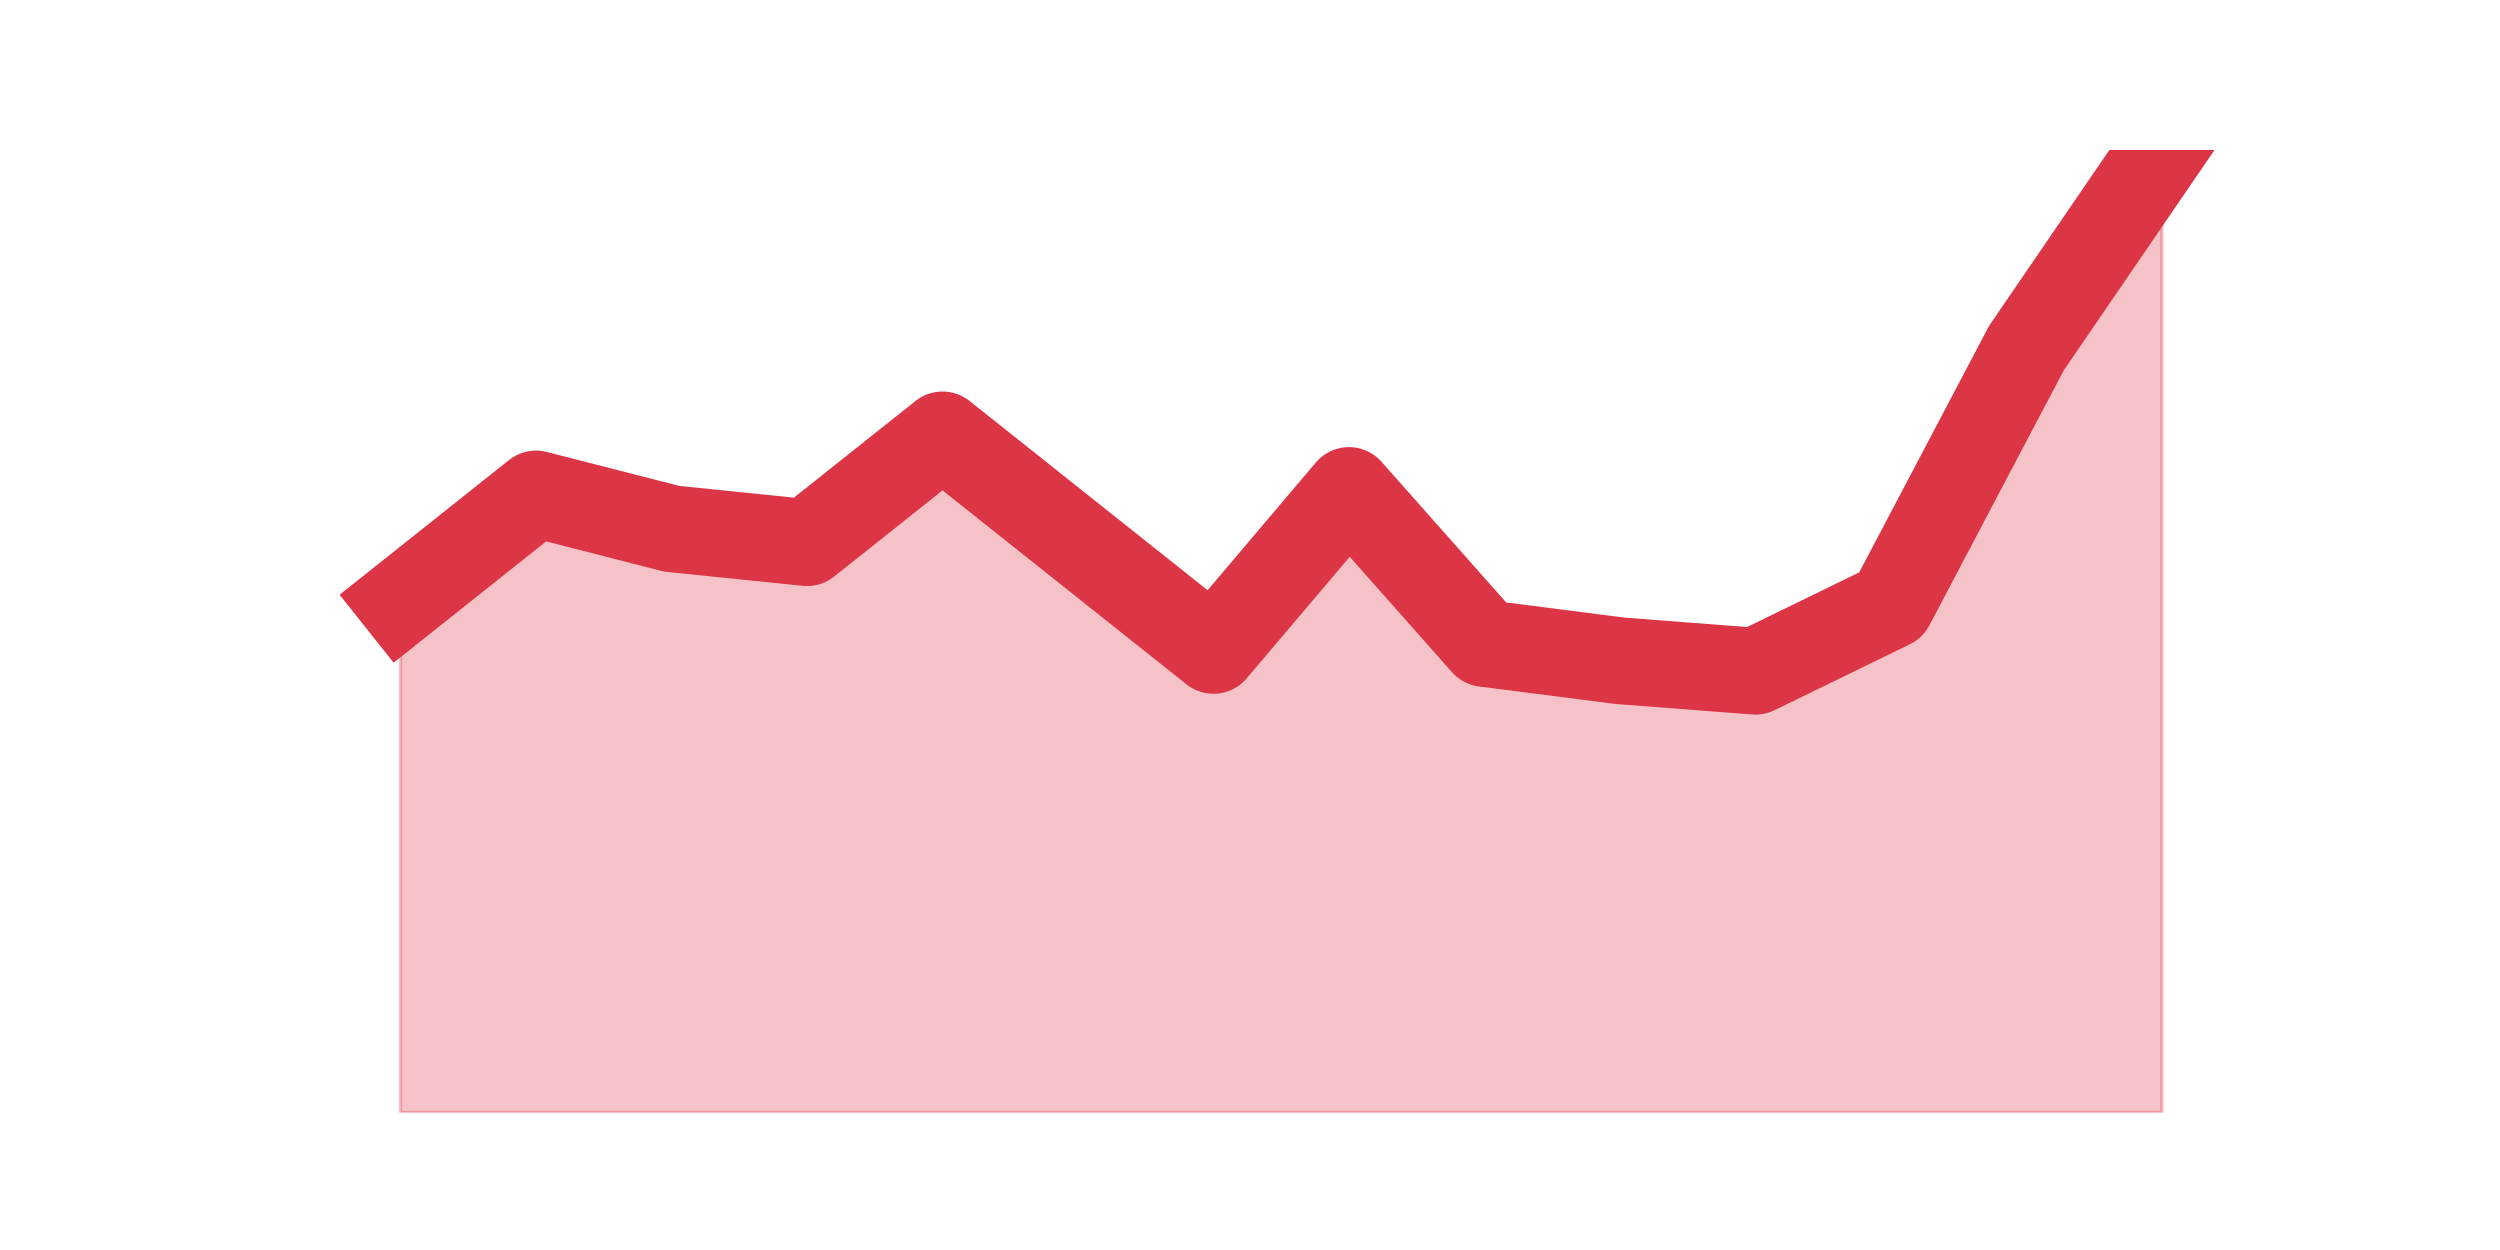
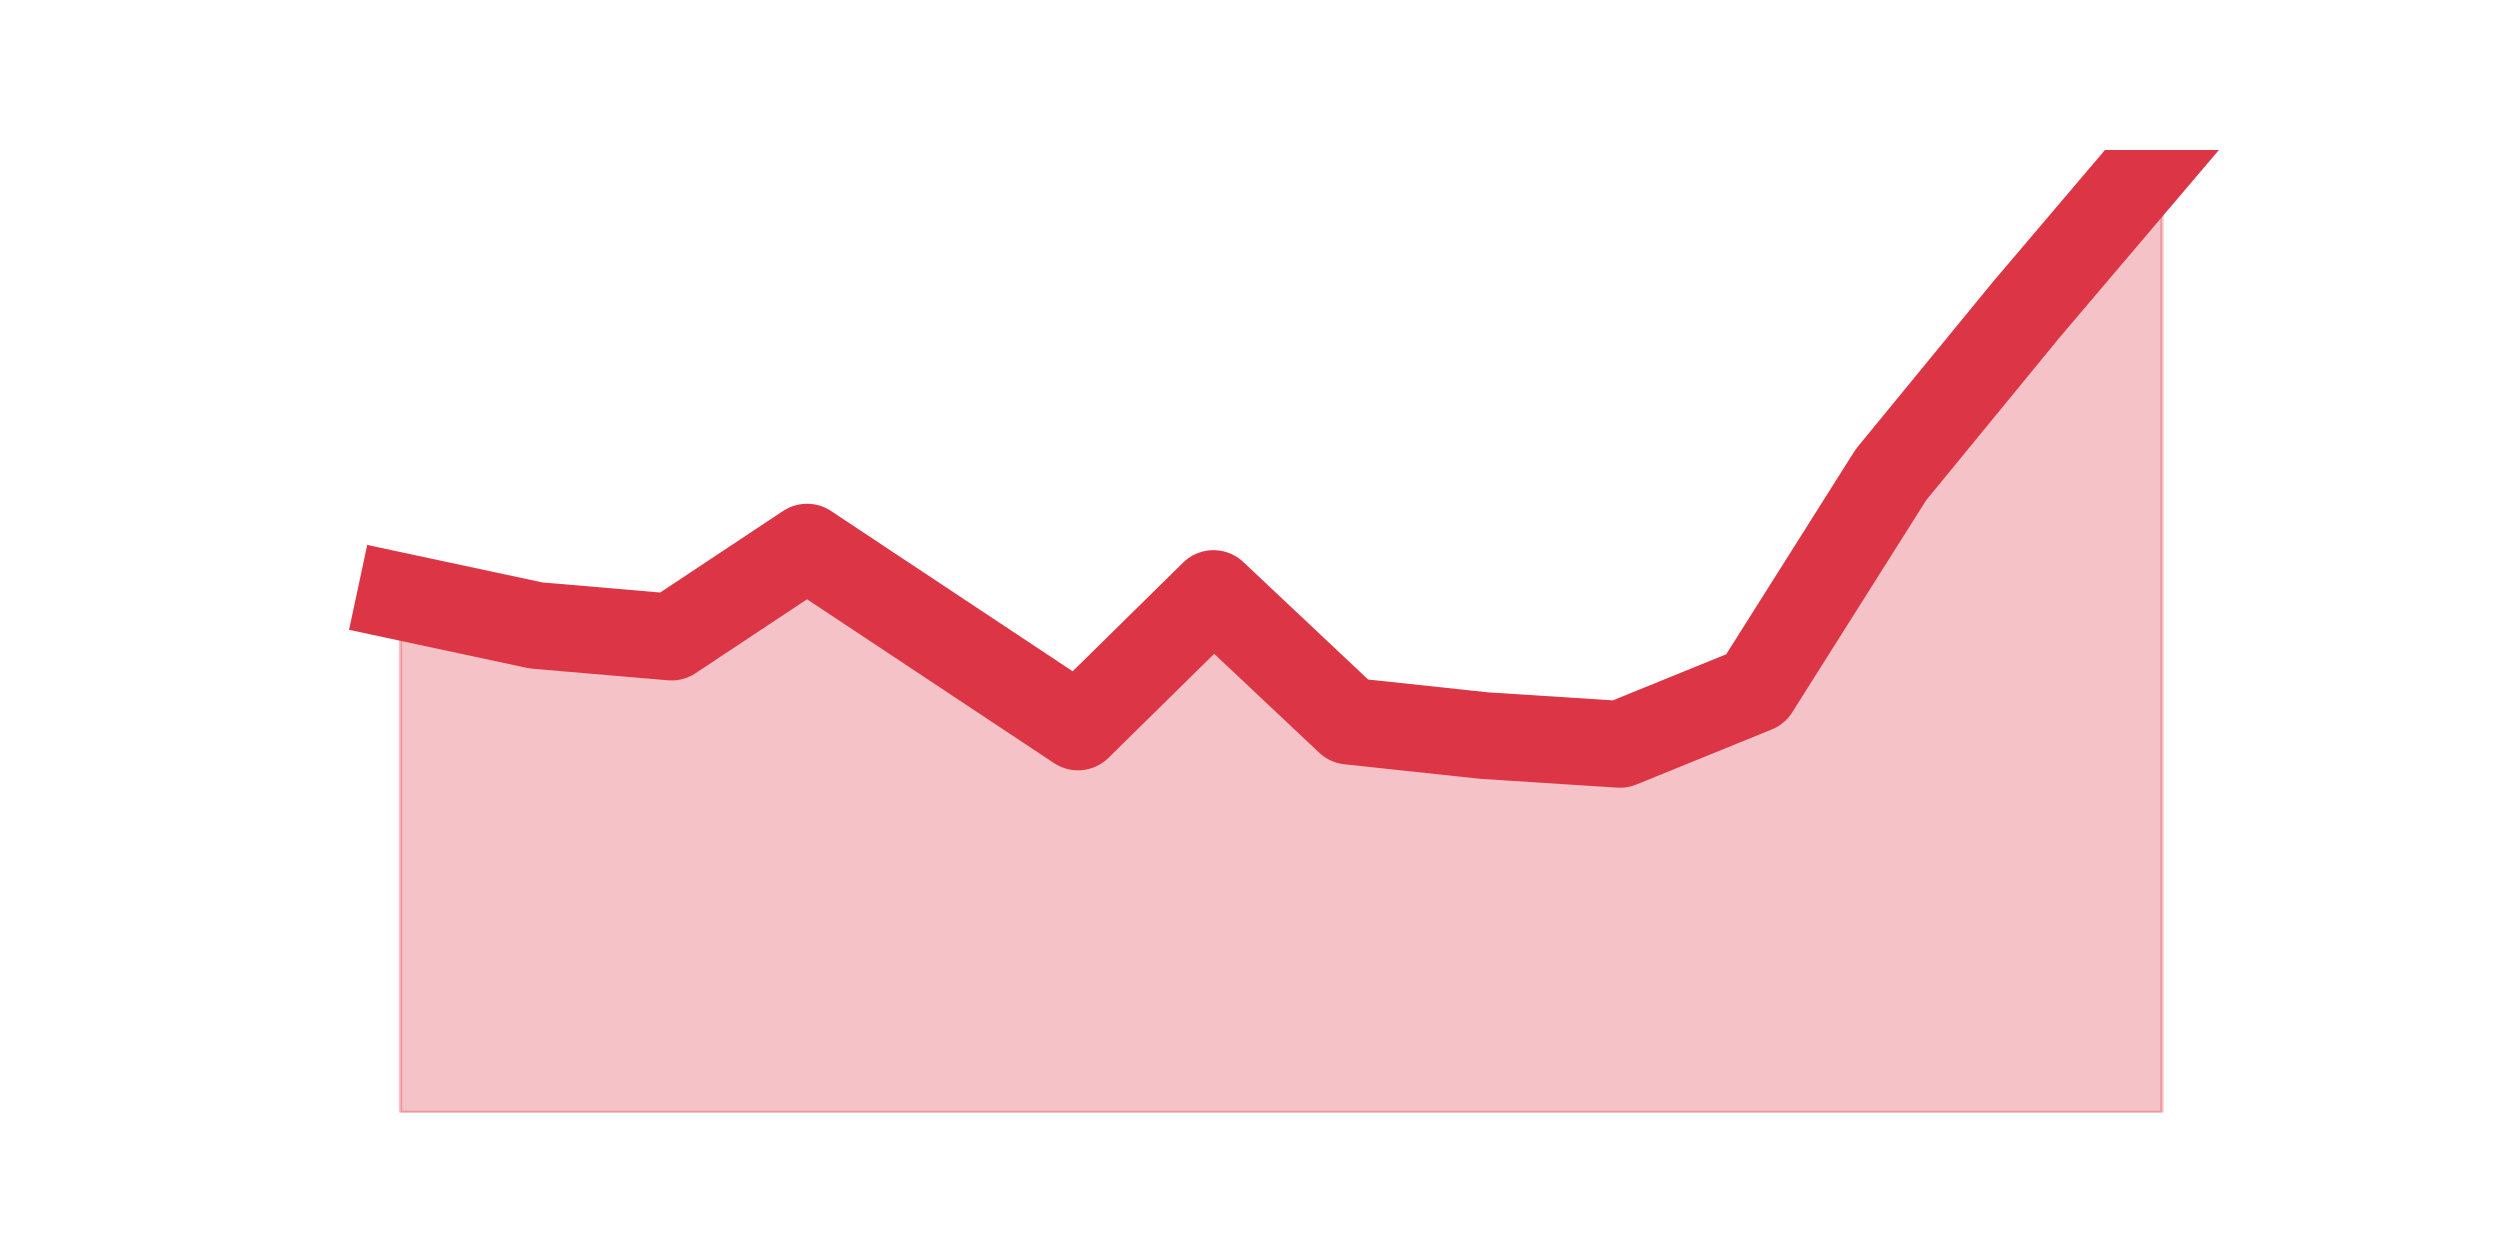
<svg xmlns="http://www.w3.org/2000/svg" xmlns:xlink="http://www.w3.org/1999/xlink" height="360pt" version="1.1" viewBox="0 0 720 360" width="720pt">
  <defs>
    <style type="text/css">*{stroke-linecap:butt;stroke-linejoin:round;}</style>
  </defs>
  <g id="figure_1">
    <g id="patch_1">
      <path d="M 0 360  L 720 360  L 720 0  L 0 0  z " style="fill:none;" />
    </g>
    <g id="axes_1">
      <g id="matplotlib.axis_1" />
      <g id="matplotlib.axis_2" />
      <g id="PolyCollection_1">
        <defs>
-           <path d="M 115.364 -186.706  L 115.364 -39.6  L 154.385 -39.6  L 193.406 -39.6  L 232.427 -39.6  L 271.448 -39.6  L 310.469 -39.6  L 349.49 -39.6  L 388.51 -39.6  L 427.531 -39.6  L 466.552 -39.6  L 505.573 -39.6  L 544.594 -39.6  L 583.615 -39.6  L 622.636 -39.6  L 622.636 -316.8  L 622.636 -316.8  L 583.615 -259.759  L 544.594 -185.705  L 505.573 -166.692  L 466.552 -169.694  L 427.531 -174.697  L 388.51 -218.729  L 349.49 -172.696  L 310.469 -203.718  L 271.448 -234.741  L 232.427 -203.718  L 193.406 -207.721  L 154.385 -217.729  L 115.364 -186.706  z " id="me7dada5a3b" style="stroke:#dc3545;stroke-opacity:0.3;" />
+           <path d="M 115.364 -188.219  L 115.364 -39.6  L 154.385 -39.6  L 193.406 -39.6  L 232.427 -39.6  L 271.448 -39.6  L 310.469 -39.6  L 349.49 -39.6  L 388.51 -39.6  L 427.531 -39.6  L 466.552 -39.6  L 505.573 -39.6  L 544.594 -39.6  L 583.615 -39.6  L 622.636 -39.6  L 622.636 -316.8  L 622.636 -316.8  L 583.615 -270.878  L 544.594 -223.287  L 505.573 -161.501  L 466.552 -145.637  L 427.531 -148.142  L 388.51 -152.317  L 349.49 -189.054  L 310.469 -150.647  L 271.448 -176.53  L 232.427 -202.413  L 193.406 -176.53  L 154.385 -179.87  L 115.364 -188.219  z " id="m59d03c5346" style="stroke:#dc3545;stroke-opacity:0.3;" />
        </defs>
-         <g clip-path="url(#pf1dfa28a2b)">
-           <use style="fill:#dc3545;fill-opacity:0.3;stroke:#dc3545;stroke-opacity:0.3;" x="0" xlink:href="#me7dada5a3b" y="360" />
+         <g clip-path="url(#p7962c81e1e)">
+           <use style="fill:#dc3545;fill-opacity:0.3;stroke:#dc3545;stroke-opacity:0.3;" x="0" xlink:href="#m59d03c5346" y="360" />
        </g>
      </g>
      <g id="line2d_1">
-         <path clip-path="url(#pf1dfa28a2b)" d="M 115.364 173.294  L 154.385 142.271  L 193.406 152.279  L 232.427 156.282  L 271.448 125.259  L 310.469 156.282  L 349.49 187.304  L 388.51 141.271  L 427.531 185.303  L 466.552 190.306  L 505.573 193.308  L 544.594 174.295  L 583.615 100.241  L 622.636 43.2  " style="fill:none;stroke:#dc3545;stroke-linecap:square;stroke-width:25;" />
+         <path clip-path="url(#p7962c81e1e)" d="M 115.364 171.781  L 154.385 180.13  L 193.406 183.47  L 232.427 157.587  L 271.448 183.47  L 310.469 209.353  L 349.49 170.946  L 388.51 207.683  L 427.531 211.858  L 466.552 214.363  L 505.573 198.499  L 544.594 136.713  L 583.615 89.122  L 622.636 43.2  " style="fill:none;stroke:#dc3545;stroke-linecap:square;stroke-width:25;" />
      </g>
    </g>
  </g>
  <defs>
-     <clipPath id="pf1dfa28a2b">
+     <clipPath id="p7962c81e1e">
      <rect height="277.2" width="558" x="90" y="43.2" />
    </clipPath>
  </defs>
</svg>
